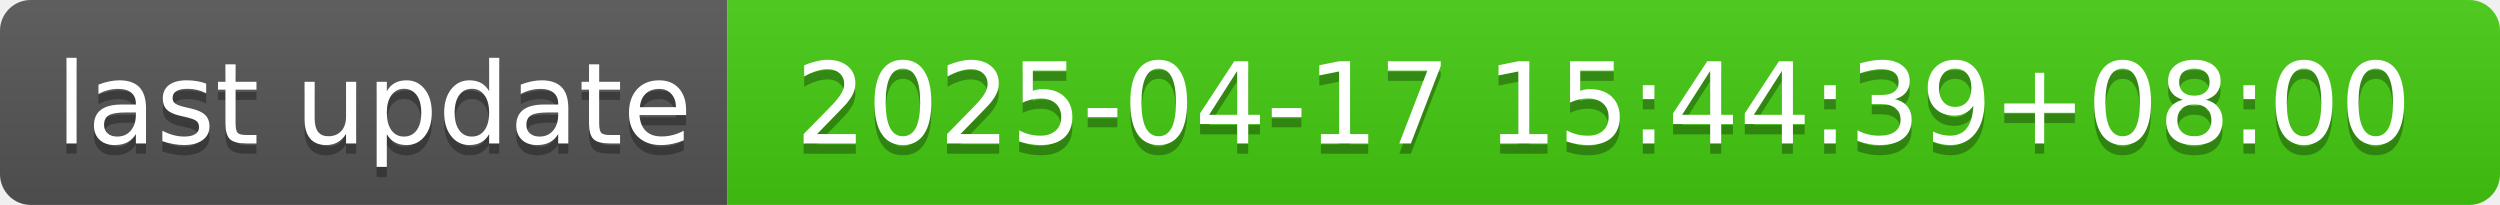
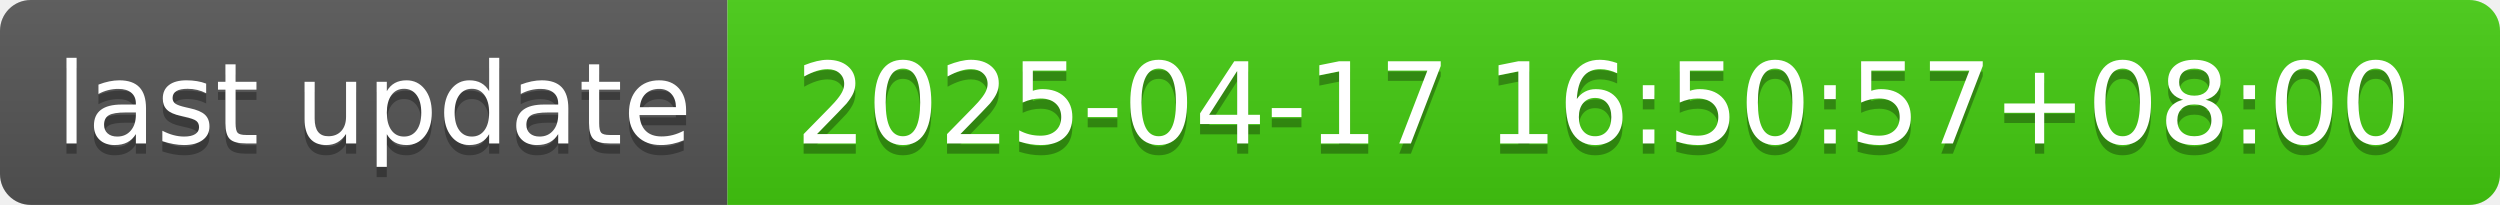
- <svg xmlns="http://www.w3.org/2000/svg" width="244" height="20" role="img" aria-label="last update: 2025-04-17 15:44:39+08:00">
+ <svg xmlns="http://www.w3.org/2000/svg" width="244" height="20" role="img" aria-label="last update: 2025-04-17 16:50:57+08:00">
  <linearGradient id="s" x2="0" y2="100%">
    <stop offset="0" stop-color="#bbb" stop-opacity=".1" />
    <stop offset="1" stop-opacity=".1" />
  </linearGradient>
  <clipPath id="r">
    <rect width="244" height="20" rx="3" fill="#fff" />
  </clipPath>
  <g clip-path="url(#r)">
    <rect width="71" height="20" fill="#555" />
    <rect x="71" width="173" height="20" fill="#4c1" />
    <rect width="244" height="20" fill="url(#s)" />
  </g>
  <g fill="#fff" text-anchor="middle" font-family="Verdana,Geneva,DejaVu Sans,sans-serif" text-rendering="geometricPrecision" font-size="110">
    <text aria-hidden="true" x="365" y="150" fill="#010101" fill-opacity=".3" transform="scale(.1)" textLength="610">last update</text>
    <text x="365" y="140" transform="scale(.1)" fill="#fff" textLength="610">last update</text>
-     <text aria-hidden="true" x="1565" y="150" fill="#010101" fill-opacity=".3" transform="scale(.1)" textLength="1630">2025-04-17 15:44:39+08:00</text>
-     <text x="1565" y="140" transform="scale(.1)" fill="#fff" textLength="1630">2025-04-17 15:44:39+08:00</text>
+     <text aria-hidden="true" x="1565" y="150" fill="#010101" fill-opacity=".3" transform="scale(.1)" textLength="1630">2025-04-17 16:50:57+08:00</text>
+     <text x="1565" y="140" transform="scale(.1)" fill="#fff" textLength="1630">2025-04-17 16:50:57+08:00</text>
  </g>
</svg>
